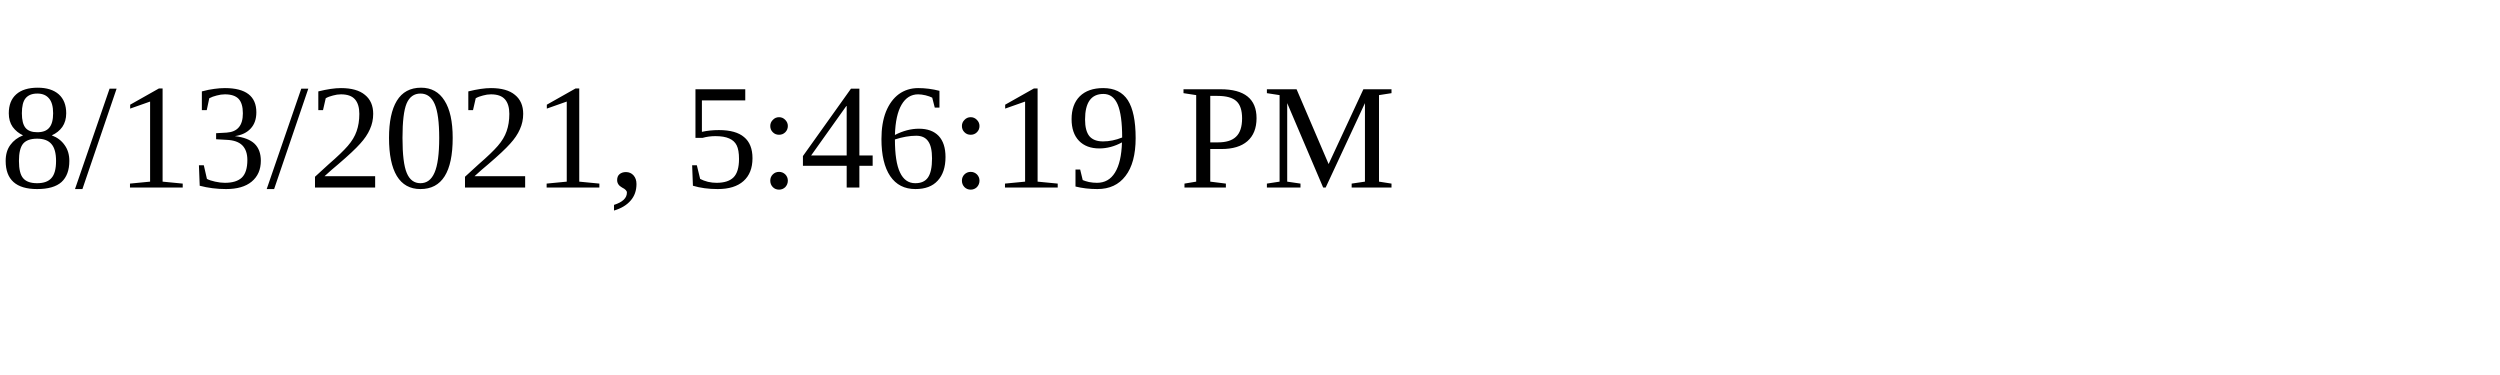
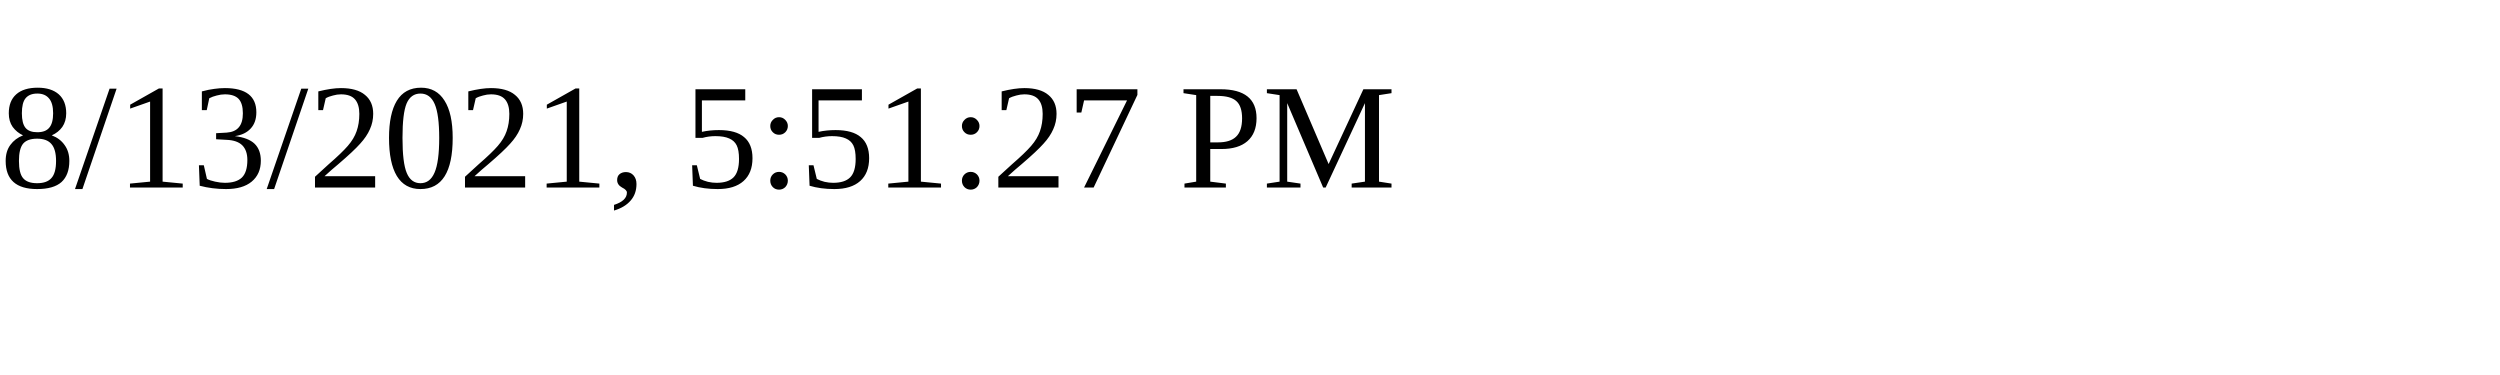
<svg xmlns="http://www.w3.org/2000/svg" height="30" width="200">
-   <text x="0" y="15">8/13/2021, 5:46:19 PM</text>
+   <text x="0" y="15">8/13/2021, 5:51:27 PM</text>
</svg>
